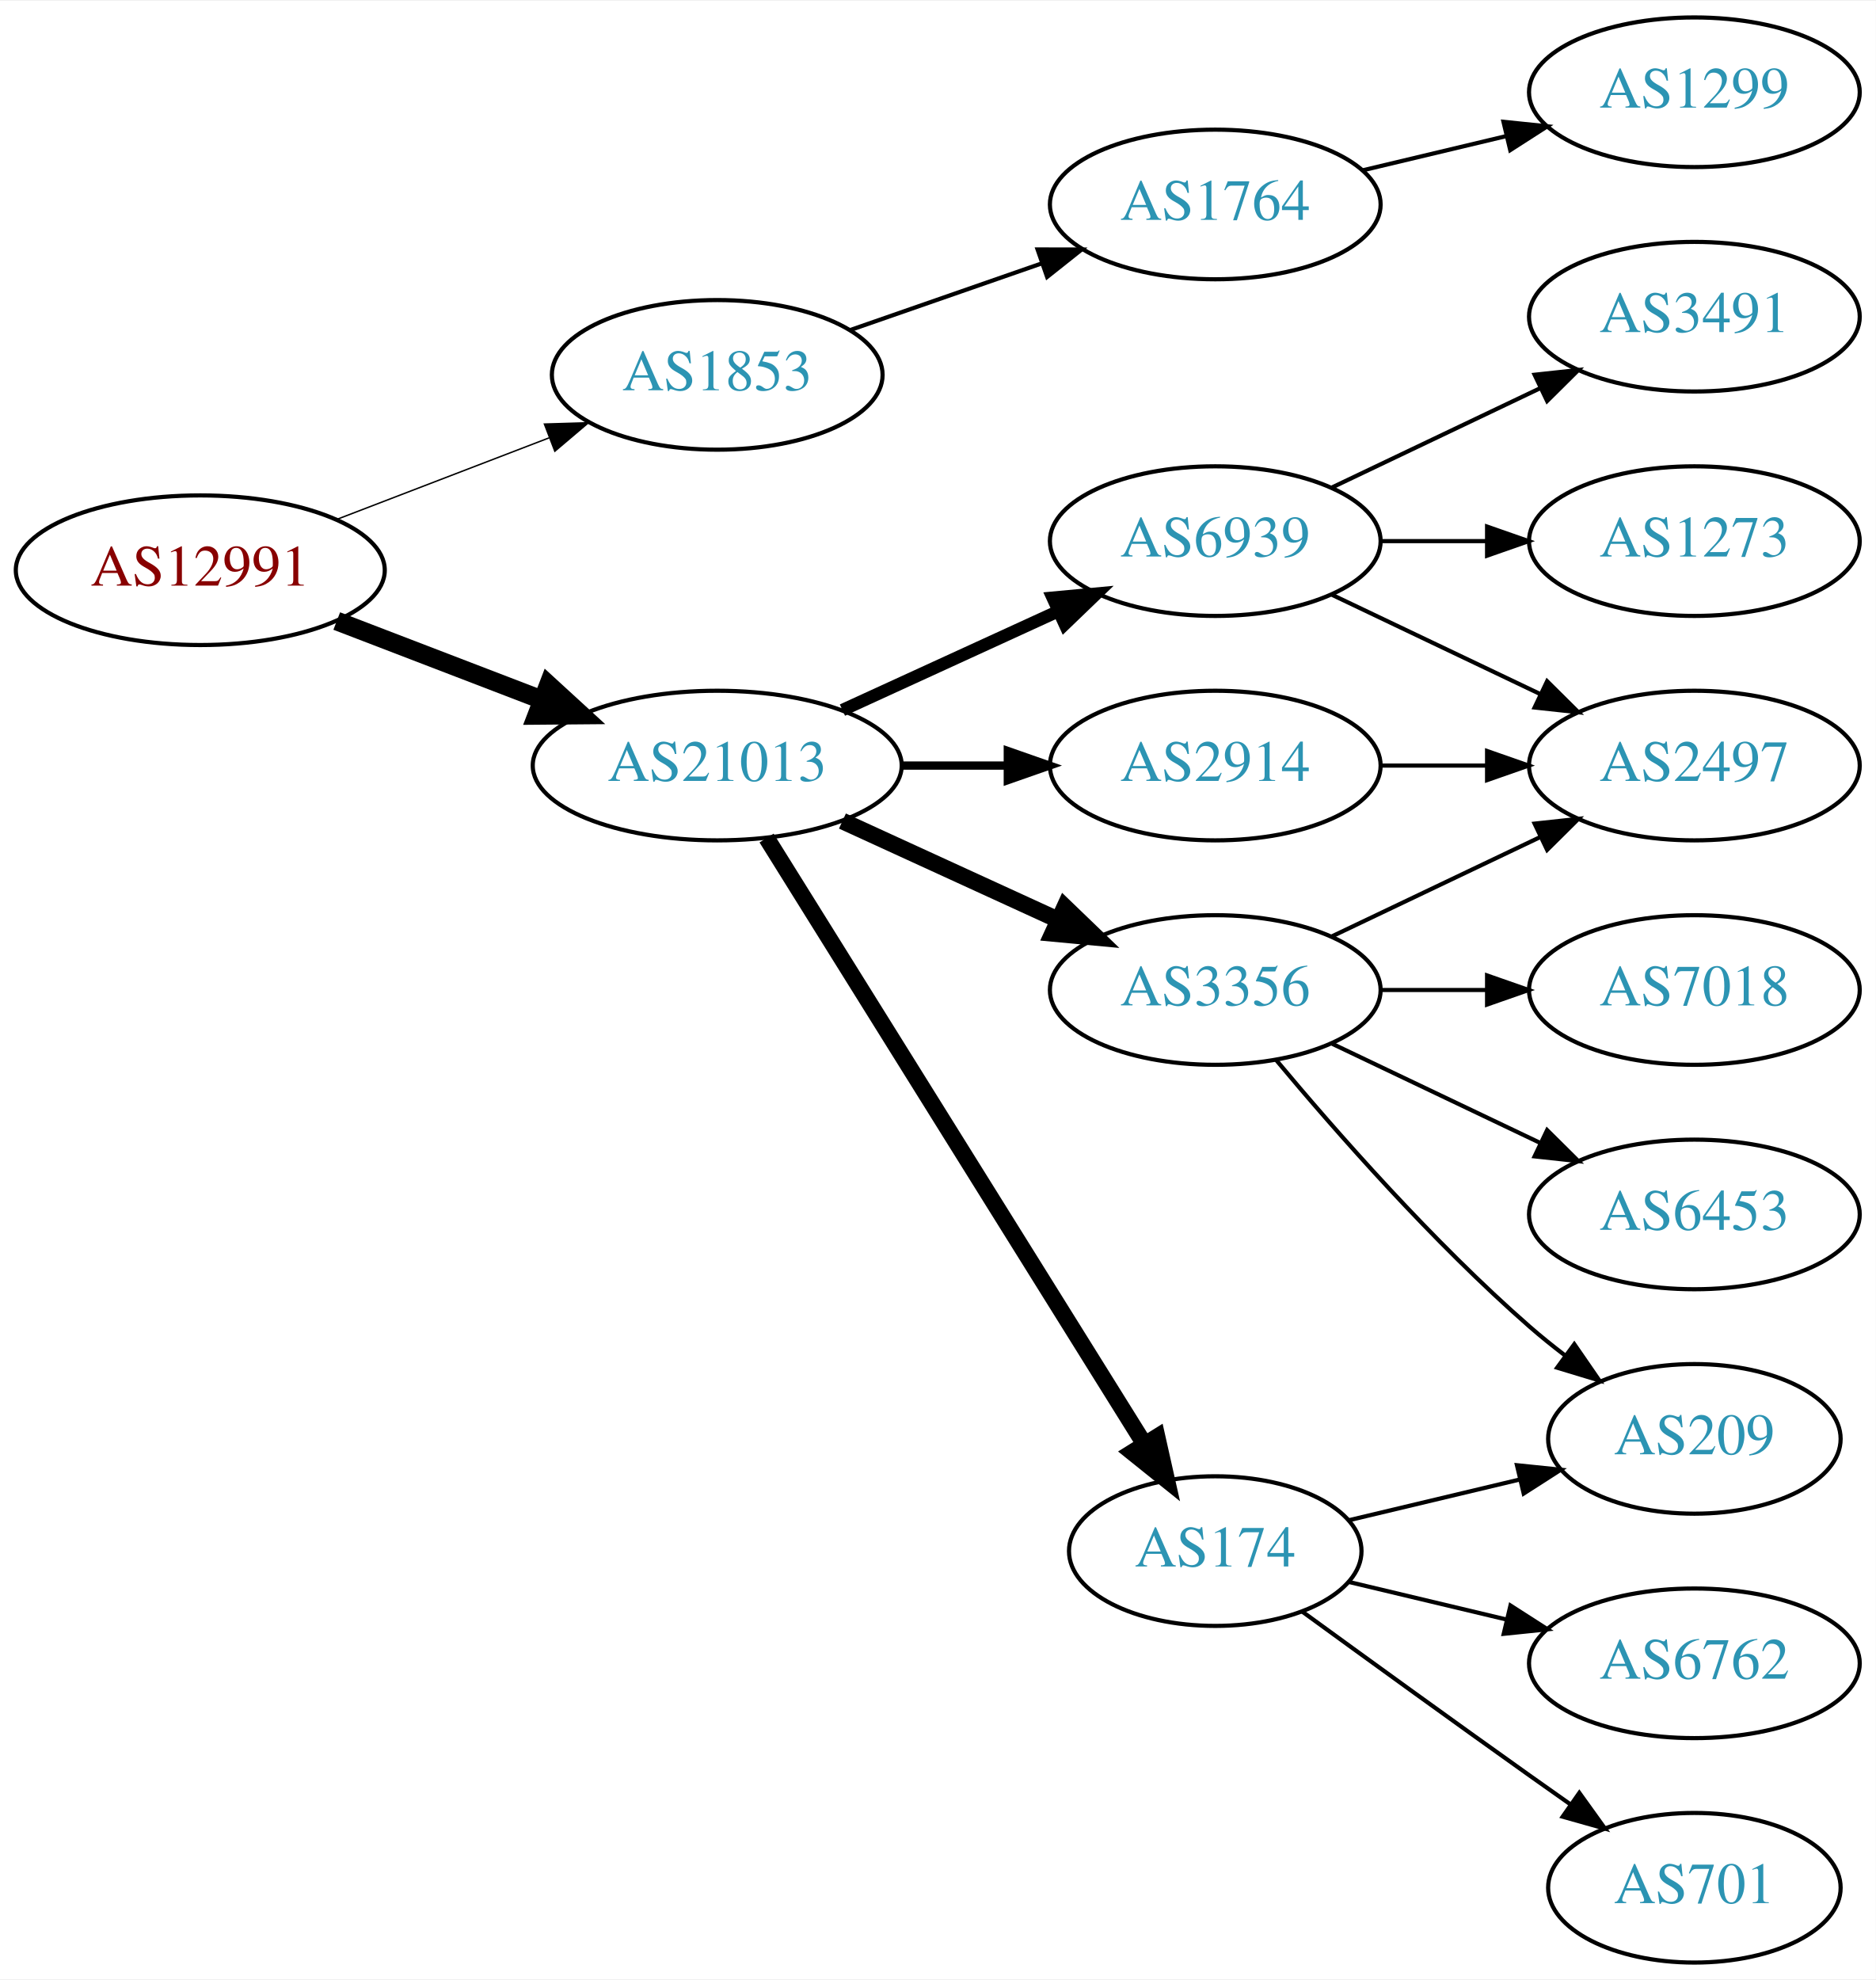
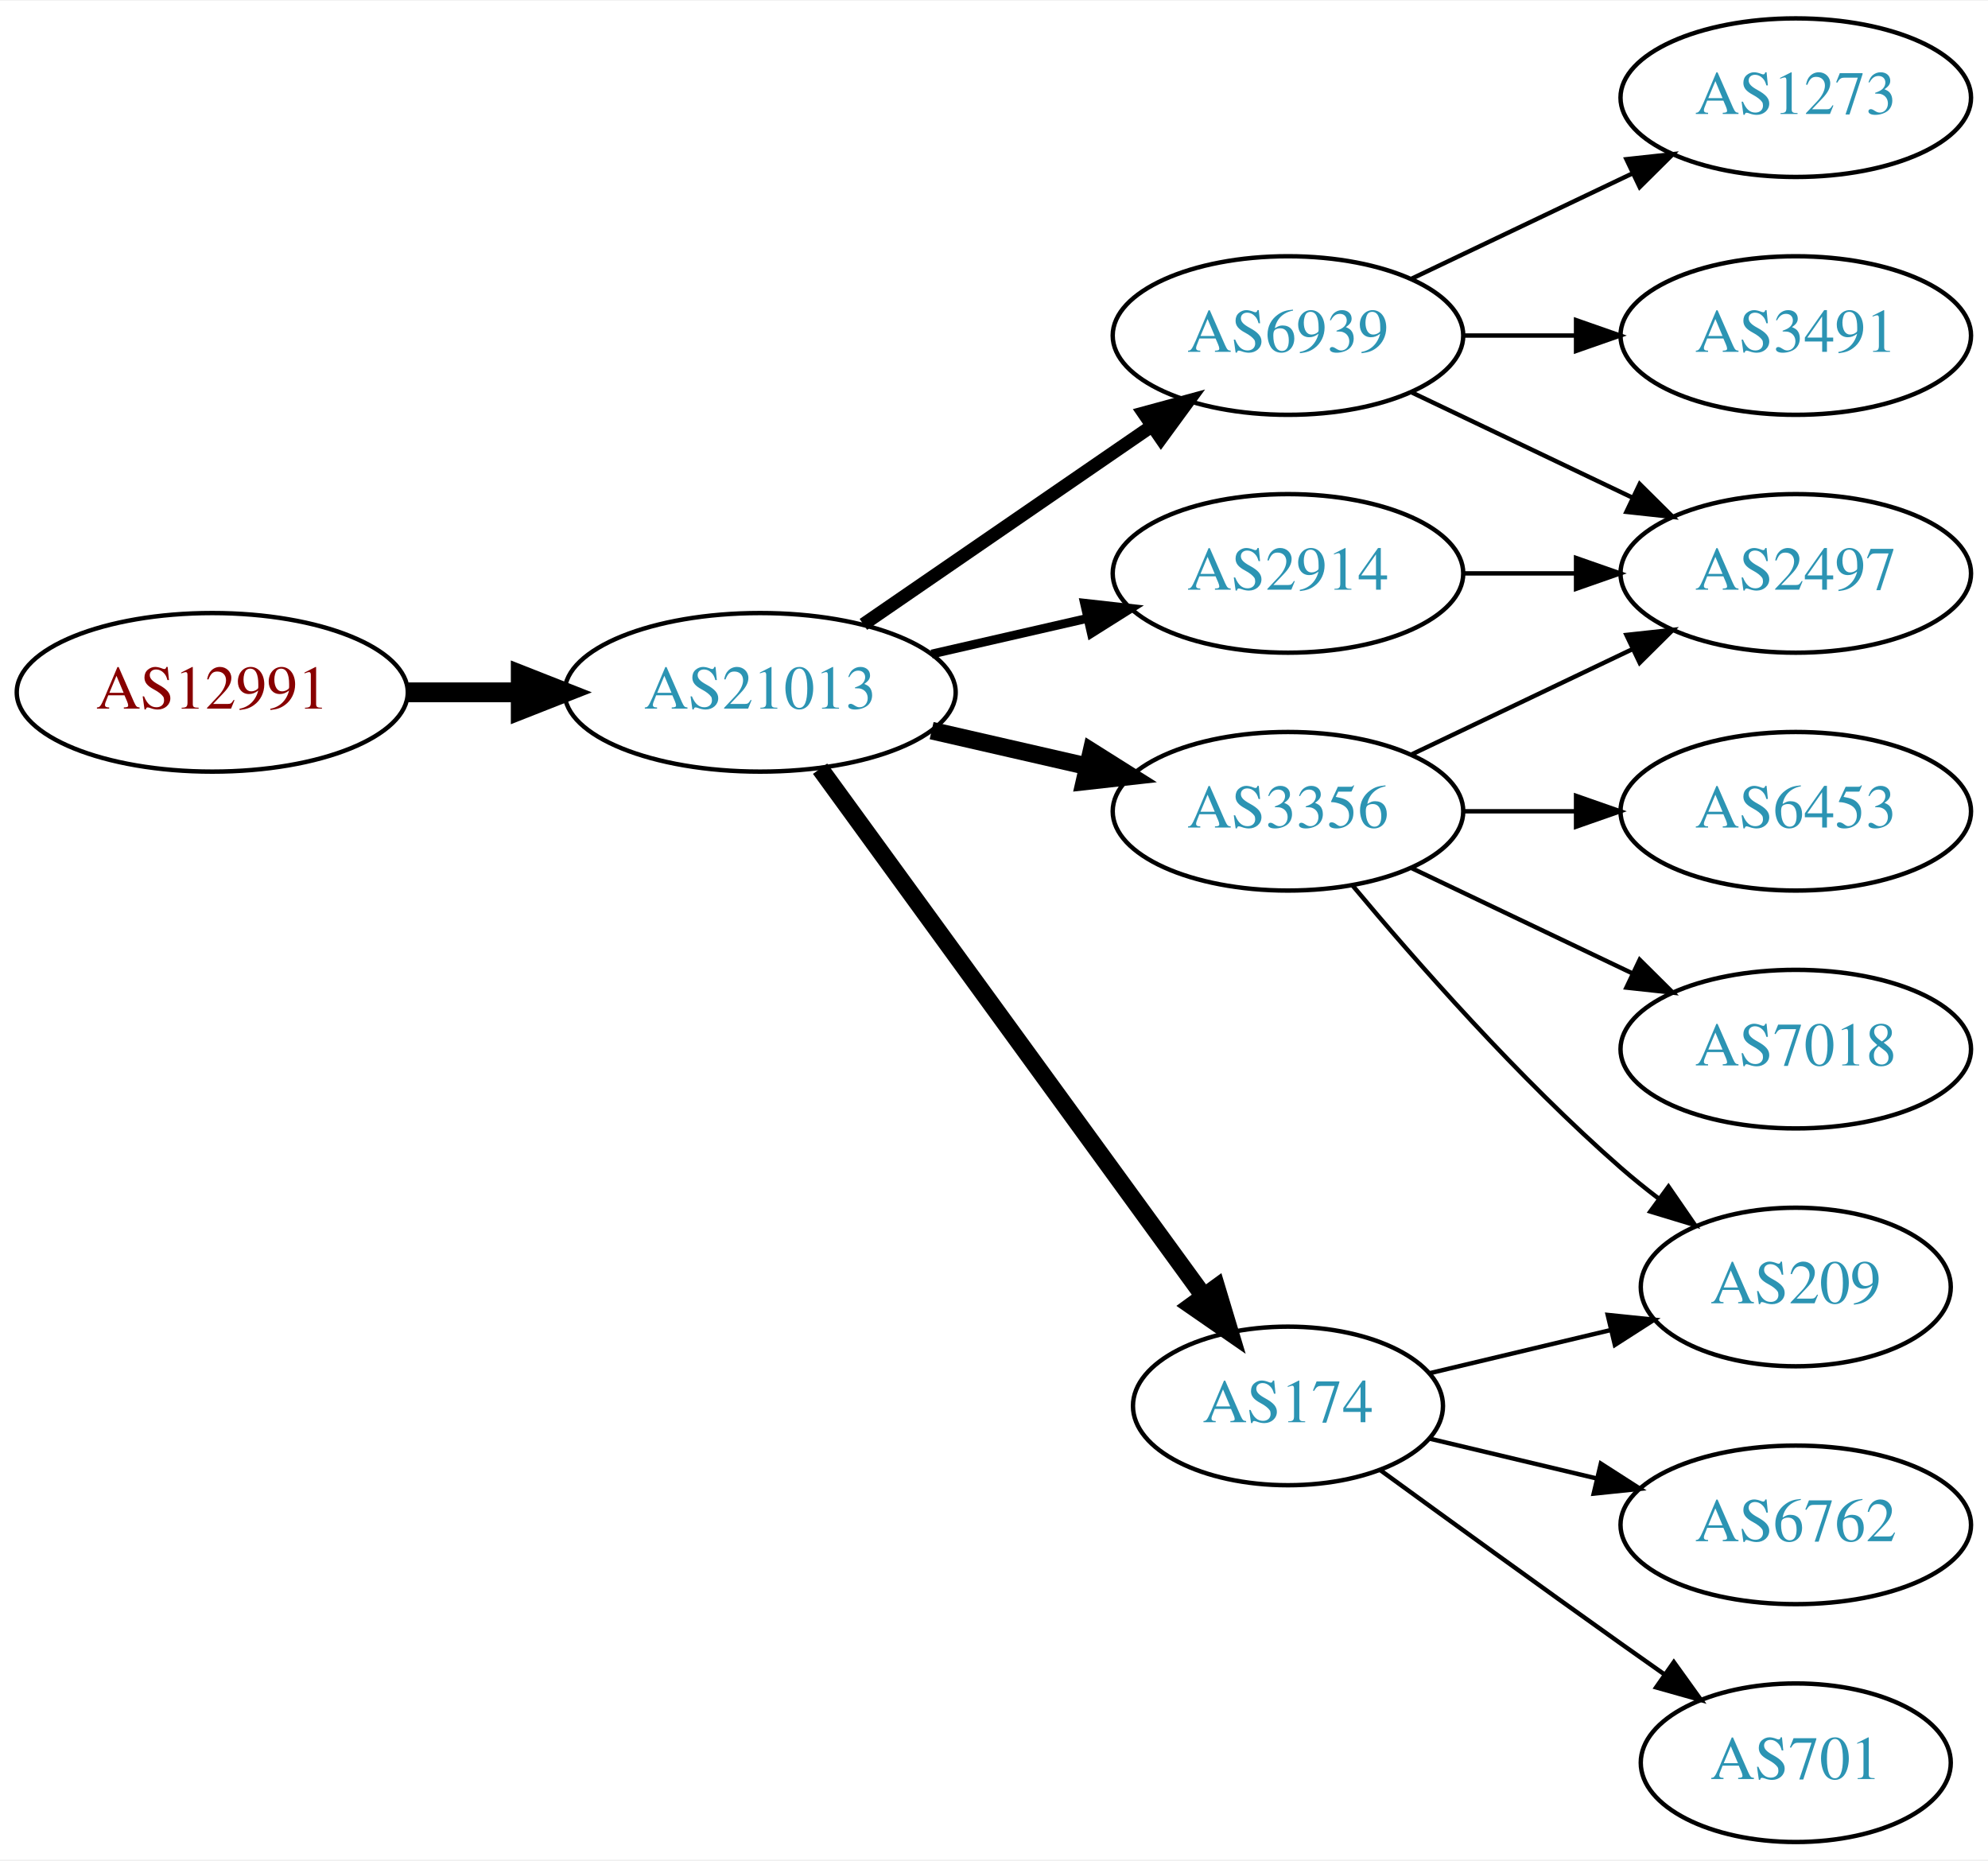
- <svg xmlns="http://www.w3.org/2000/svg" xmlns:xlink="http://www.w3.org/1999/xlink" width="451pt" height="476pt" viewBox="0.00 0.00 451.37 476.00">
-   <g id="graph0" class="graph" transform="scale(1 1) rotate(0) translate(4 472)">
-     <polygon fill="white" stroke="none" points="-4,4 -4,-472 447.37,-472 447.37,4 -4,4" />
+ <svg xmlns="http://www.w3.org/2000/svg" xmlns:xlink="http://www.w3.org/1999/xlink" width="451pt" height="422pt" viewBox="0.00 0.00 451.37 422.00">
+   <g id="graph0" class="graph" transform="scale(1 1) rotate(0) translate(4 418)">
+     <polygon fill="white" stroke="none" points="-4,4 -4,-418 447.37,-418 447.37,4 -4,4" />
    <g id="node1" class="node">
      <g id="a_node1">
        <a xlink:href="/asn/12991" xlink:title="AS12991 ~ Rechenzentrum [AT]">
-           <ellipse fill="#ffffff" stroke="black" cx="44.196" cy="-335" rx="44.393" ry="18" />
-           <text text-anchor="middle" x="44.196" y="-331.3" font-family="Times,serif" font-size="14.00" fill="#880000">AS12991</text>
+           <ellipse fill="#ffffff" stroke="black" cx="44.196" cy="-261" rx="44.393" ry="18" />
+           <text text-anchor="middle" x="44.196" y="-257.3" font-family="Times,serif" font-size="14.00" fill="#880000">AS12991</text>
        </a>
      </g>
    </g>
    <g id="node2" class="node">
      <g id="a_node2">
-         <a xlink:href="/asn/1853" xlink:title="AS1853 ~ ACOnet Backbone [AT]">
-           <ellipse fill="#ffffff" stroke="black" cx="168.588" cy="-382" rx="39.794" ry="18" />
-           <text text-anchor="middle" x="168.588" y="-378.3" font-family="Times,serif" font-size="14.00" fill="#2c94b3">AS1853</text>
+         <a xlink:href="/asn/21013" xlink:title="AS21013 ~ Wels, AT [AT]">
+           <ellipse fill="#ffffff" stroke="black" cx="168.588" cy="-261" rx="44.393" ry="18" />
+           <text text-anchor="middle" x="168.588" y="-257.3" font-family="Times,serif" font-size="14.00" fill="#2c94b3">AS21013</text>
        </a>
      </g>
    </g>
    <g id="edge1" class="edge">
-       <path fill="none" stroke="black" stroke-width="0.346" d="M77.034,-347.226C92.665,-353.228 111.645,-360.517 128.183,-366.868" />
-       <polygon fill="black" stroke="black" stroke-width="0.346" points="127.004,-370.164 137.594,-370.482 129.513,-363.63 127.004,-370.164" />
+       <path fill="none" stroke="black" stroke-width="4.5" d="M88.692,-261C96.898,-261 105.569,-261 114.041,-261" />
+       <polygon fill="black" stroke="black" stroke-width="4.5" points="114.233,-264.938 124.233,-261 114.233,-257.063 114.233,-264.938" />
    </g>
    <g id="node3" class="node">
      <g id="a_node3">
-         <a xlink:href="/asn/21013" xlink:title="AS21013 ~ Wels, AT [AT]">
-           <ellipse fill="#ffffff" stroke="black" cx="168.588" cy="-288" rx="44.393" ry="18" />
-           <text text-anchor="middle" x="168.588" y="-284.3" font-family="Times,serif" font-size="14.00" fill="#2c94b3">AS21013</text>
+         <a xlink:href="/asn/6939" xlink:title="AS6939 ~ Hurricane Electric LLC [US]">
+           <ellipse fill="#ffffff" stroke="black" cx="288.431" cy="-342" rx="39.794" ry="18" />
+           <text text-anchor="middle" x="288.431" y="-338.3" font-family="Times,serif" font-size="14.00" fill="#2c94b3">AS6939</text>
        </a>
      </g>
    </g>
    <g id="edge2" class="edge">
-       <path fill="none" stroke="black" stroke-width="4.5" d="M77.034,-322.774C92.049,-317.008 110.156,-310.055 126.219,-303.886" />
-       <polygon fill="black" stroke="black" stroke-width="4.5" points="127.986,-307.426 135.91,-300.165 125.163,-300.074 127.986,-307.426" />
+       <path fill="none" stroke="black" stroke-width="3" d="M192.031,-276.426C210.612,-289.198 237.173,-307.455 257.553,-321.463" />
+       <polygon fill="black" stroke="black" stroke-width="3" points="255.643,-324.398 265.867,-327.178 259.609,-318.629 255.643,-324.398" />
    </g>
    <g id="node4" class="node">
      <g id="a_node4">
-         <a xlink:href="/asn/1764" xlink:title="AS1764 ~ NEXTLAYER-AS [AT]">
-           <ellipse fill="#ffffff" stroke="black" cx="288.431" cy="-423" rx="39.794" ry="18" />
-           <text text-anchor="middle" x="288.431" y="-419.3" font-family="Times,serif" font-size="14.00" fill="#2c94b3">AS1764</text>
-         </a>
-       </g>
-     </g>
-     <g id="edge3" class="edge">
-       <path fill="none" stroke="black" d="M200.55,-392.772C214.647,-397.677 231.523,-403.548 246.636,-408.807" />
-       <polygon fill="black" stroke="black" points="245.672,-412.177 256.267,-412.157 247.972,-405.566 245.672,-412.177" />
-     </g>
-     <g id="node6" class="node">
-       <g id="a_node6">
        <a xlink:href="/asn/3356" xlink:title="AS3356 ~ Level 3 Parent, LLC [US]">
          <ellipse fill="#ffffff" stroke="black" cx="288.431" cy="-234" rx="39.794" ry="18" />
          <text text-anchor="middle" x="288.431" y="-230.3" font-family="Times,serif" font-size="14.00" fill="#2c94b3">AS3356</text>
        </a>
      </g>
    </g>
-     <g id="edge5" class="edge">
-       <path fill="none" stroke="black" stroke-width="4" d="M198.718,-274.652C214.329,-267.498 233.727,-258.609 250.399,-250.97" />
-       <polygon fill="black" stroke="black" stroke-width="4" points="252.218,-253.986 259.851,-246.638 249.302,-247.622 252.218,-253.986" />
+     <g id="edge3" class="edge">
+       <path fill="none" stroke="black" stroke-width="4" d="M207.523,-252.308C218.764,-249.733 231.176,-246.889 242.799,-244.226" />
+       <polygon fill="black" stroke="black" stroke-width="4" points="243.795,-247.588 252.761,-241.943 242.232,-240.765 243.795,-247.588" />
    </g>
-     <g id="node7" class="node">
-       <g id="a_node7">
+     <g id="node5" class="node">
+       <g id="a_node5">
        <a xlink:href="/asn/174" xlink:title="AS174 ~ Cogent Communications [US]">
          <ellipse fill="#ffffff" stroke="black" cx="288.431" cy="-99" rx="35.194" ry="18" />
          <text text-anchor="middle" x="288.431" y="-95.3" font-family="Times,serif" font-size="14.00" fill="#2c94b3">AS174</text>
        </a>
      </g>
    </g>
-     <g id="edge6" class="edge">
-       <path fill="none" stroke="black" stroke-width="4" d="M180.463,-270.558C201.299,-237.141 246.938,-163.943 271.321,-124.837" />
-       <polygon fill="black" stroke="black" stroke-width="4" points="274.431,-126.464 276.752,-116.127 268.491,-122.761 274.431,-126.464" />
+     <g id="edge4" class="edge">
+       <path fill="none" stroke="black" stroke-width="4" d="M182.199,-243.663C203.129,-214.891 245.119,-157.166 269.25,-123.993" />
+       <polygon fill="black" stroke="black" stroke-width="4" points="272.211,-125.872 275.263,-115.727 266.55,-121.755 272.211,-125.872" />
    </g>
-     <g id="node8" class="node">
-       <g id="a_node8">
+     <g id="node6" class="node">
+       <g id="a_node6">
        <a xlink:href="/asn/2914" xlink:title="AS2914 ~ NTT America, Inc. [US]">
          <ellipse fill="#ffffff" stroke="black" cx="288.431" cy="-288" rx="39.794" ry="18" />
          <text text-anchor="middle" x="288.431" y="-284.3" font-family="Times,serif" font-size="14.00" fill="#2c94b3">AS2914</text>
        </a>
      </g>
    </g>
-     <g id="edge7" class="edge">
-       <path fill="none" stroke="black" stroke-width="2" d="M212.799,-288C221.112,-288 229.875,-288 238.357,-288" />
-       <polygon fill="black" stroke="black" stroke-width="2" points="238.516,-291.5 248.516,-288 238.516,-284.5 238.516,-291.5" />
+     <g id="edge5" class="edge">
+       <path fill="none" stroke="black" stroke-width="2" d="M207.523,-269.692C218.764,-272.267 231.176,-275.111 242.799,-277.774" />
+       <polygon fill="black" stroke="black" stroke-width="2" points="242.232,-281.235 252.761,-280.057 243.795,-274.412 242.232,-281.235" />
    </g>
-     <g id="node9" class="node">
-       <g id="a_node9">
-         <a xlink:href="/asn/6939" xlink:title="AS6939 ~ Hurricane Electric LLC [US]">
-           <ellipse fill="#ffffff" stroke="black" cx="288.431" cy="-342" rx="39.794" ry="18" />
-           <text text-anchor="middle" x="288.431" y="-338.3" font-family="Times,serif" font-size="14.00" fill="#2c94b3">AS6939</text>
-         </a>
-       </g>
-     </g>
-     <g id="edge8" class="edge">
-       <path fill="none" stroke="black" stroke-width="3" d="M198.718,-301.348C214.329,-308.502 233.727,-317.391 250.399,-325.03" />
-       <polygon fill="black" stroke="black" stroke-width="3" points="249.302,-328.378 259.851,-329.362 252.218,-322.014 249.302,-328.378" />
-     </g>
-     <g id="node5" class="node">
-       <g id="a_node5">
-         <a xlink:href="/asn/1299" xlink:title="AS1299 ~ Telia Carrier [EU]">
-           <ellipse fill="#ffffff" stroke="black" cx="403.724" cy="-450" rx="39.794" ry="18" />
-           <text text-anchor="middle" x="403.724" y="-446.3" font-family="Times,serif" font-size="14.00" fill="#2c94b3">AS1299</text>
-         </a>
-       </g>
-     </g>
-     <g id="edge4" class="edge">
-       <path fill="none" stroke="black" d="M324.038,-431.248C334.909,-433.838 347.064,-436.735 358.506,-439.462" />
-       <polygon fill="black" stroke="black" points="357.789,-442.889 368.328,-441.803 359.412,-436.08 357.789,-442.889" />
-     </g>
-     <g id="node10" class="node">
-       <g id="a_node10">
+     <g id="node7" class="node">
+       <g id="a_node7">
        <a xlink:href="/asn/2497" xlink:title="AS2497 ~ Internet Initiative Japan Inc. [JP]">
          <ellipse fill="#ffffff" stroke="black" cx="403.724" cy="-288" rx="39.794" ry="18" />
          <text text-anchor="middle" x="403.724" y="-284.3" font-family="Times,serif" font-size="14.00" fill="#2c94b3">AS2497</text>
        </a>
      </g>
    </g>
-     <g id="edge9" class="edge">
+     <g id="edge6" class="edge">
+       <path fill="none" stroke="black" d="M316.567,-329.066C331.561,-321.919 350.382,-312.948 366.605,-305.215" />
+       <polygon fill="black" stroke="black" points="368.288,-308.291 375.809,-300.829 365.276,-301.972 368.288,-308.291" />
+     </g>
+     <g id="node8" class="node">
+       <g id="a_node8">
+         <a xlink:href="/asn/1273" xlink:title="AS1273 ~ Vodafone Group PLC [EU]">
+           <ellipse fill="#ffffff" stroke="black" cx="403.724" cy="-396" rx="39.794" ry="18" />
+           <text text-anchor="middle" x="403.724" y="-392.3" font-family="Times,serif" font-size="14.00" fill="#2c94b3">AS1273</text>
+         </a>
+       </g>
+     </g>
+     <g id="edge7" class="edge">
+       <path fill="none" stroke="black" d="M316.567,-354.934C331.561,-362.081 350.382,-371.052 366.605,-378.785" />
+       <polygon fill="black" stroke="black" points="365.276,-382.028 375.809,-383.171 368.288,-375.709 365.276,-382.028" />
+     </g>
+     <g id="node9" class="node">
+       <g id="a_node9">
+         <a xlink:href="/asn/3491" xlink:title="AS3491 ~ PCCW Global, Inc. [US]">
+           <ellipse fill="#ffffff" stroke="black" cx="403.724" cy="-342" rx="39.794" ry="18" />
+           <text text-anchor="middle" x="403.724" y="-338.3" font-family="Times,serif" font-size="14.00" fill="#2c94b3">AS3491</text>
+         </a>
+       </g>
+     </g>
+     <g id="edge8" class="edge">
+       <path fill="none" stroke="black" d="M328.103,-342C336.306,-342 345.07,-342 353.602,-342" />
+       <polygon fill="black" stroke="black" points="353.841,-345.5 363.841,-342 353.841,-338.5 353.841,-345.5" />
+     </g>
+     <g id="edge11" class="edge">
      <path fill="none" stroke="black" d="M316.567,-246.934C331.561,-254.081 350.382,-263.052 366.605,-270.785" />
      <polygon fill="black" stroke="black" points="365.276,-274.028 375.809,-275.171 368.288,-267.709 365.276,-274.028" />
    </g>
-     <g id="node11" class="node">
-       <g id="a_node11">
+     <g id="node10" class="node">
+       <g id="a_node10">
        <a xlink:href="/asn/6453" xlink:title="AS6453 ~ TATA COMMUNICATIONS (AMERICA) INC [US]">
-           <ellipse fill="#ffffff" stroke="black" cx="403.724" cy="-180" rx="39.794" ry="18" />
-           <text text-anchor="middle" x="403.724" y="-176.3" font-family="Times,serif" font-size="14.00" fill="#2c94b3">AS6453</text>
+           <ellipse fill="#ffffff" stroke="black" cx="403.724" cy="-234" rx="39.794" ry="18" />
+           <text text-anchor="middle" x="403.724" y="-230.3" font-family="Times,serif" font-size="14.00" fill="#2c94b3">AS6453</text>
        </a>
      </g>
    </g>
-     <g id="edge10" class="edge">
-       <path fill="none" stroke="black" d="M316.567,-221.066C331.561,-213.919 350.382,-204.948 366.605,-197.215" />
-       <polygon fill="black" stroke="black" points="368.288,-200.291 375.809,-192.829 365.276,-193.972 368.288,-200.291" />
-     </g>
-     <g id="node12" class="node">
-       <g id="a_node12">
-         <a xlink:href="/asn/7018" xlink:title="AS7018 ~ AT&amp;T Services, Inc. [US]">
-           <ellipse fill="#ffffff" stroke="black" cx="403.724" cy="-234" rx="39.794" ry="18" />
-           <text text-anchor="middle" x="403.724" y="-230.3" font-family="Times,serif" font-size="14.00" fill="#2c94b3">AS7018</text>
-         </a>
-       </g>
-     </g>
-     <g id="edge11" class="edge">
+     <g id="edge9" class="edge">
      <path fill="none" stroke="black" d="M328.103,-234C336.306,-234 345.07,-234 353.602,-234" />
      <polygon fill="black" stroke="black" points="353.841,-237.5 363.841,-234 353.841,-230.5 353.841,-237.5" />
    </g>
-     <g id="node13" class="node">
-       <g id="a_node13">
+     <g id="node11" class="node">
+       <g id="a_node11">
        <a xlink:href="/asn/209" xlink:title="AS209 ~ CenturyLink Communications, LLC [US]">
          <ellipse fill="#ffffff" stroke="black" cx="403.724" cy="-126" rx="35.194" ry="18" />
          <text text-anchor="middle" x="403.724" y="-122.3" font-family="Times,serif" font-size="14.00" fill="#2c94b3">AS209</text>
        </a>
      </g>
    </g>
-     <g id="edge12" class="edge">
+     <g id="edge10" class="edge">
      <path fill="none" stroke="black" d="M303.061,-217.183C317.343,-200.071 340.89,-173.255 364.077,-153 366.747,-150.668 369.62,-148.352 372.55,-146.114" />
      <polygon fill="black" stroke="black" points="374.828,-148.784 380.841,-140.061 370.701,-143.13 374.828,-148.784" />
+     </g>
+     <g id="node12" class="node">
+       <g id="a_node12">
+         <a xlink:href="/asn/7018" xlink:title="AS7018 ~ AT&amp;T Services, Inc. [US]">
+           <ellipse fill="#ffffff" stroke="black" cx="403.724" cy="-180" rx="39.794" ry="18" />
+           <text text-anchor="middle" x="403.724" y="-176.3" font-family="Times,serif" font-size="14.00" fill="#2c94b3">AS7018</text>
+         </a>
+       </g>
+     </g>
+     <g id="edge12" class="edge">
+       <path fill="none" stroke="black" d="M316.567,-221.066C331.561,-213.919 350.382,-204.948 366.605,-197.215" />
+       <polygon fill="black" stroke="black" points="368.288,-200.291 375.809,-192.829 365.276,-193.972 368.288,-200.291" />
    </g>
    <g id="edge14" class="edge">
      <path fill="none" stroke="black" d="M320.688,-106.449C333.319,-109.459 348.073,-112.976 361.559,-116.19" />
      <polygon fill="black" stroke="black" points="361.029,-119.661 371.568,-118.575 362.652,-112.852 361.029,-119.661" />
+     </g>
+     <g id="node13" class="node">
+       <g id="a_node13">
+         <a xlink:href="/asn/6762" xlink:title="AS6762 ~ TELECOM ITALIA SPARKLE S.p.A. [IT]">
+           <ellipse fill="#ffffff" stroke="black" cx="403.724" cy="-72" rx="39.794" ry="18" />
+           <text text-anchor="middle" x="403.724" y="-68.3" font-family="Times,serif" font-size="14.00" fill="#2c94b3">AS6762</text>
+         </a>
+       </g>
+     </g>
+     <g id="edge13" class="edge">
+       <path fill="none" stroke="black" d="M320.688,-91.551C332.368,-88.767 345.864,-85.551 358.493,-82.541" />
+       <polygon fill="black" stroke="black" points="359.469,-85.907 368.385,-80.184 357.846,-79.097 359.469,-85.907" />
    </g>
    <g id="node14" class="node">
      <g id="a_node14">
        <a xlink:href="/asn/701" xlink:title="AS701 ~ UUNET [US]">
          <ellipse fill="#ffffff" stroke="black" cx="403.724" cy="-18" rx="35.194" ry="18" />
          <text text-anchor="middle" x="403.724" y="-14.3" font-family="Times,serif" font-size="14.00" fill="#2c94b3">AS701</text>
        </a>
      </g>
    </g>
-     <g id="edge13" class="edge">
+     <g id="edge15" class="edge">
      <path fill="none" stroke="black" d="M309.327,-84.471C324.328,-73.55 345.436,-58.253 364.077,-45 367.288,-42.718 370.657,-40.339 374.011,-37.982" />
      <polygon fill="black" stroke="black" points="376.039,-40.834 382.222,-32.23 372.023,-35.101 376.039,-40.834" />
-     </g>
-     <g id="node15" class="node">
-       <g id="a_node15">
-         <a xlink:href="/asn/6762" xlink:title="AS6762 ~ TELECOM ITALIA SPARKLE S.p.A. [IT]">
-           <ellipse fill="#ffffff" stroke="black" cx="403.724" cy="-72" rx="39.794" ry="18" />
-           <text text-anchor="middle" x="403.724" y="-68.3" font-family="Times,serif" font-size="14.00" fill="#2c94b3">AS6762</text>
-         </a>
-       </g>
-     </g>
-     <g id="edge15" class="edge">
-       <path fill="none" stroke="black" d="M320.688,-91.551C332.368,-88.767 345.864,-85.551 358.493,-82.541" />
-       <polygon fill="black" stroke="black" points="359.469,-85.907 368.385,-80.184 357.846,-79.097 359.469,-85.907" />
    </g>
    <g id="edge16" class="edge">
      <path fill="none" stroke="black" d="M328.103,-288C336.306,-288 345.07,-288 353.602,-288" />
      <polygon fill="black" stroke="black" points="353.841,-291.5 363.841,-288 353.841,-284.5 353.841,-291.5" />
    </g>
-     <g id="edge17" class="edge">
-       <path fill="none" stroke="black" d="M316.567,-329.066C331.561,-321.919 350.382,-312.948 366.605,-305.215" />
-       <polygon fill="black" stroke="black" points="368.288,-308.291 375.809,-300.829 365.276,-301.972 368.288,-308.291" />
-     </g>
-     <g id="node16" class="node">
-       <g id="a_node16">
-         <a xlink:href="/asn/1273" xlink:title="AS1273 ~ Vodafone Group PLC [EU]">
-           <ellipse fill="#ffffff" stroke="black" cx="403.724" cy="-342" rx="39.794" ry="18" />
-           <text text-anchor="middle" x="403.724" y="-338.3" font-family="Times,serif" font-size="14.00" fill="#2c94b3">AS1273</text>
-         </a>
-       </g>
-     </g>
-     <g id="edge18" class="edge">
-       <path fill="none" stroke="black" d="M328.103,-342C336.306,-342 345.07,-342 353.602,-342" />
-       <polygon fill="black" stroke="black" points="353.841,-345.5 363.841,-342 353.841,-338.5 353.841,-345.5" />
-     </g>
-     <g id="node17" class="node">
-       <g id="a_node17">
-         <a xlink:href="/asn/3491" xlink:title="AS3491 ~ PCCW Global, Inc. [US]">
-           <ellipse fill="#ffffff" stroke="black" cx="403.724" cy="-396" rx="39.794" ry="18" />
-           <text text-anchor="middle" x="403.724" y="-392.3" font-family="Times,serif" font-size="14.00" fill="#2c94b3">AS3491</text>
-         </a>
-       </g>
-     </g>
-     <g id="edge19" class="edge">
-       <path fill="none" stroke="black" d="M316.567,-354.934C331.561,-362.081 350.382,-371.052 366.605,-378.785" />
-       <polygon fill="black" stroke="black" points="365.276,-382.028 375.809,-383.171 368.288,-375.709 365.276,-382.028" />
-     </g>
  </g>
</svg>
